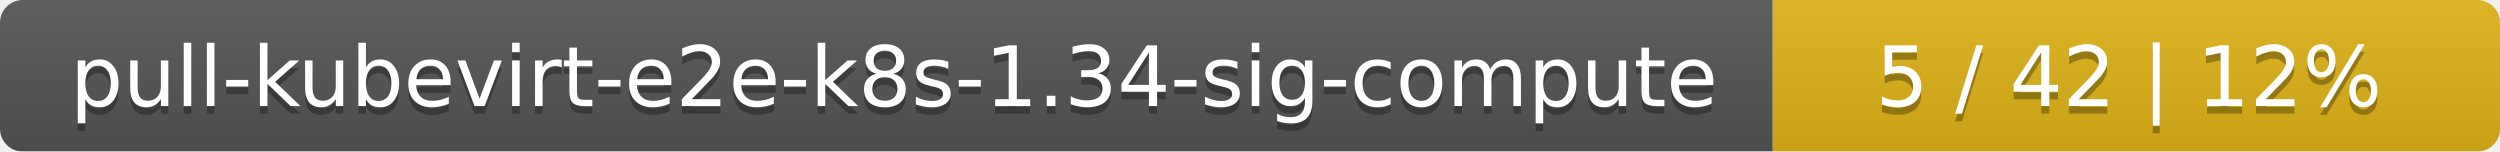
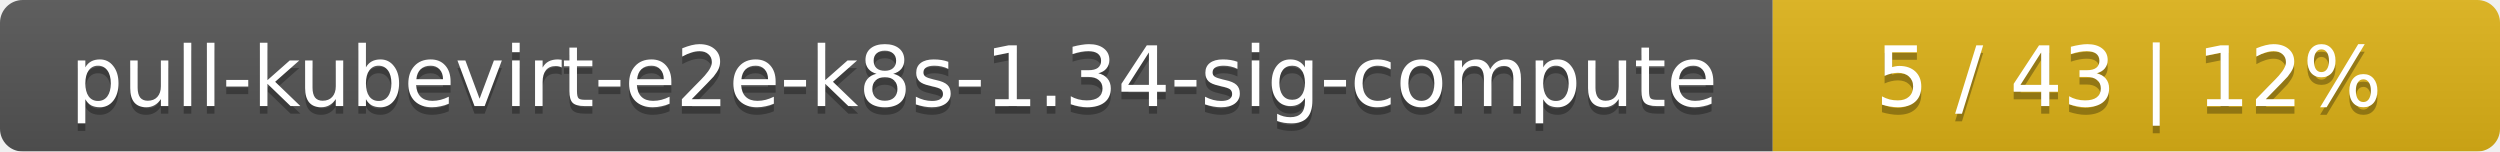
<svg xmlns="http://www.w3.org/2000/svg" width="330" height="20">
  <linearGradient id="smooth" x2="0" y2="100%">
    <stop offset="0" stop-color="#bbb" stop-opacity=".1" />
    <stop offset="1" stop-opacity=".1" />
  </linearGradient>
  <mask id="round">
    <rect width="330" height="20" rx="3" fill="#fff" />
  </mask>
  <g mask="url(#round)">
    <rect width="234" height="20" fill="#555" />
    <rect x="234" width="96" height="20" fill="#dfb317" />
    <rect width="330" height="20" fill="url(#smooth)" />
  </g>
  <g fill="#fff" text-anchor="middle" font-family="DejaVu Sans,Verdana,Geneva,sans-serif" font-size="11">
    <text x="118" y="15" fill="#010101" fill-opacity=".3">pull-kubevirt-e2e-k8s-1.34-sig-compute</text>
    <text x="118" y="14">pull-kubevirt-e2e-k8s-1.34-sig-compute</text>
-     <text x="281" y="15" fill="#010101" fill-opacity=".3">5 / 42    |    12%</text>
-     <text x="281" y="14">5 / 42    |    12%</text>
+     <text x="281" y="15" fill="#010101" fill-opacity=".3">5 / 43    |    12%</text>
+     <text x="281" y="14">5 / 43    |    12%</text>
  </g>
</svg>
